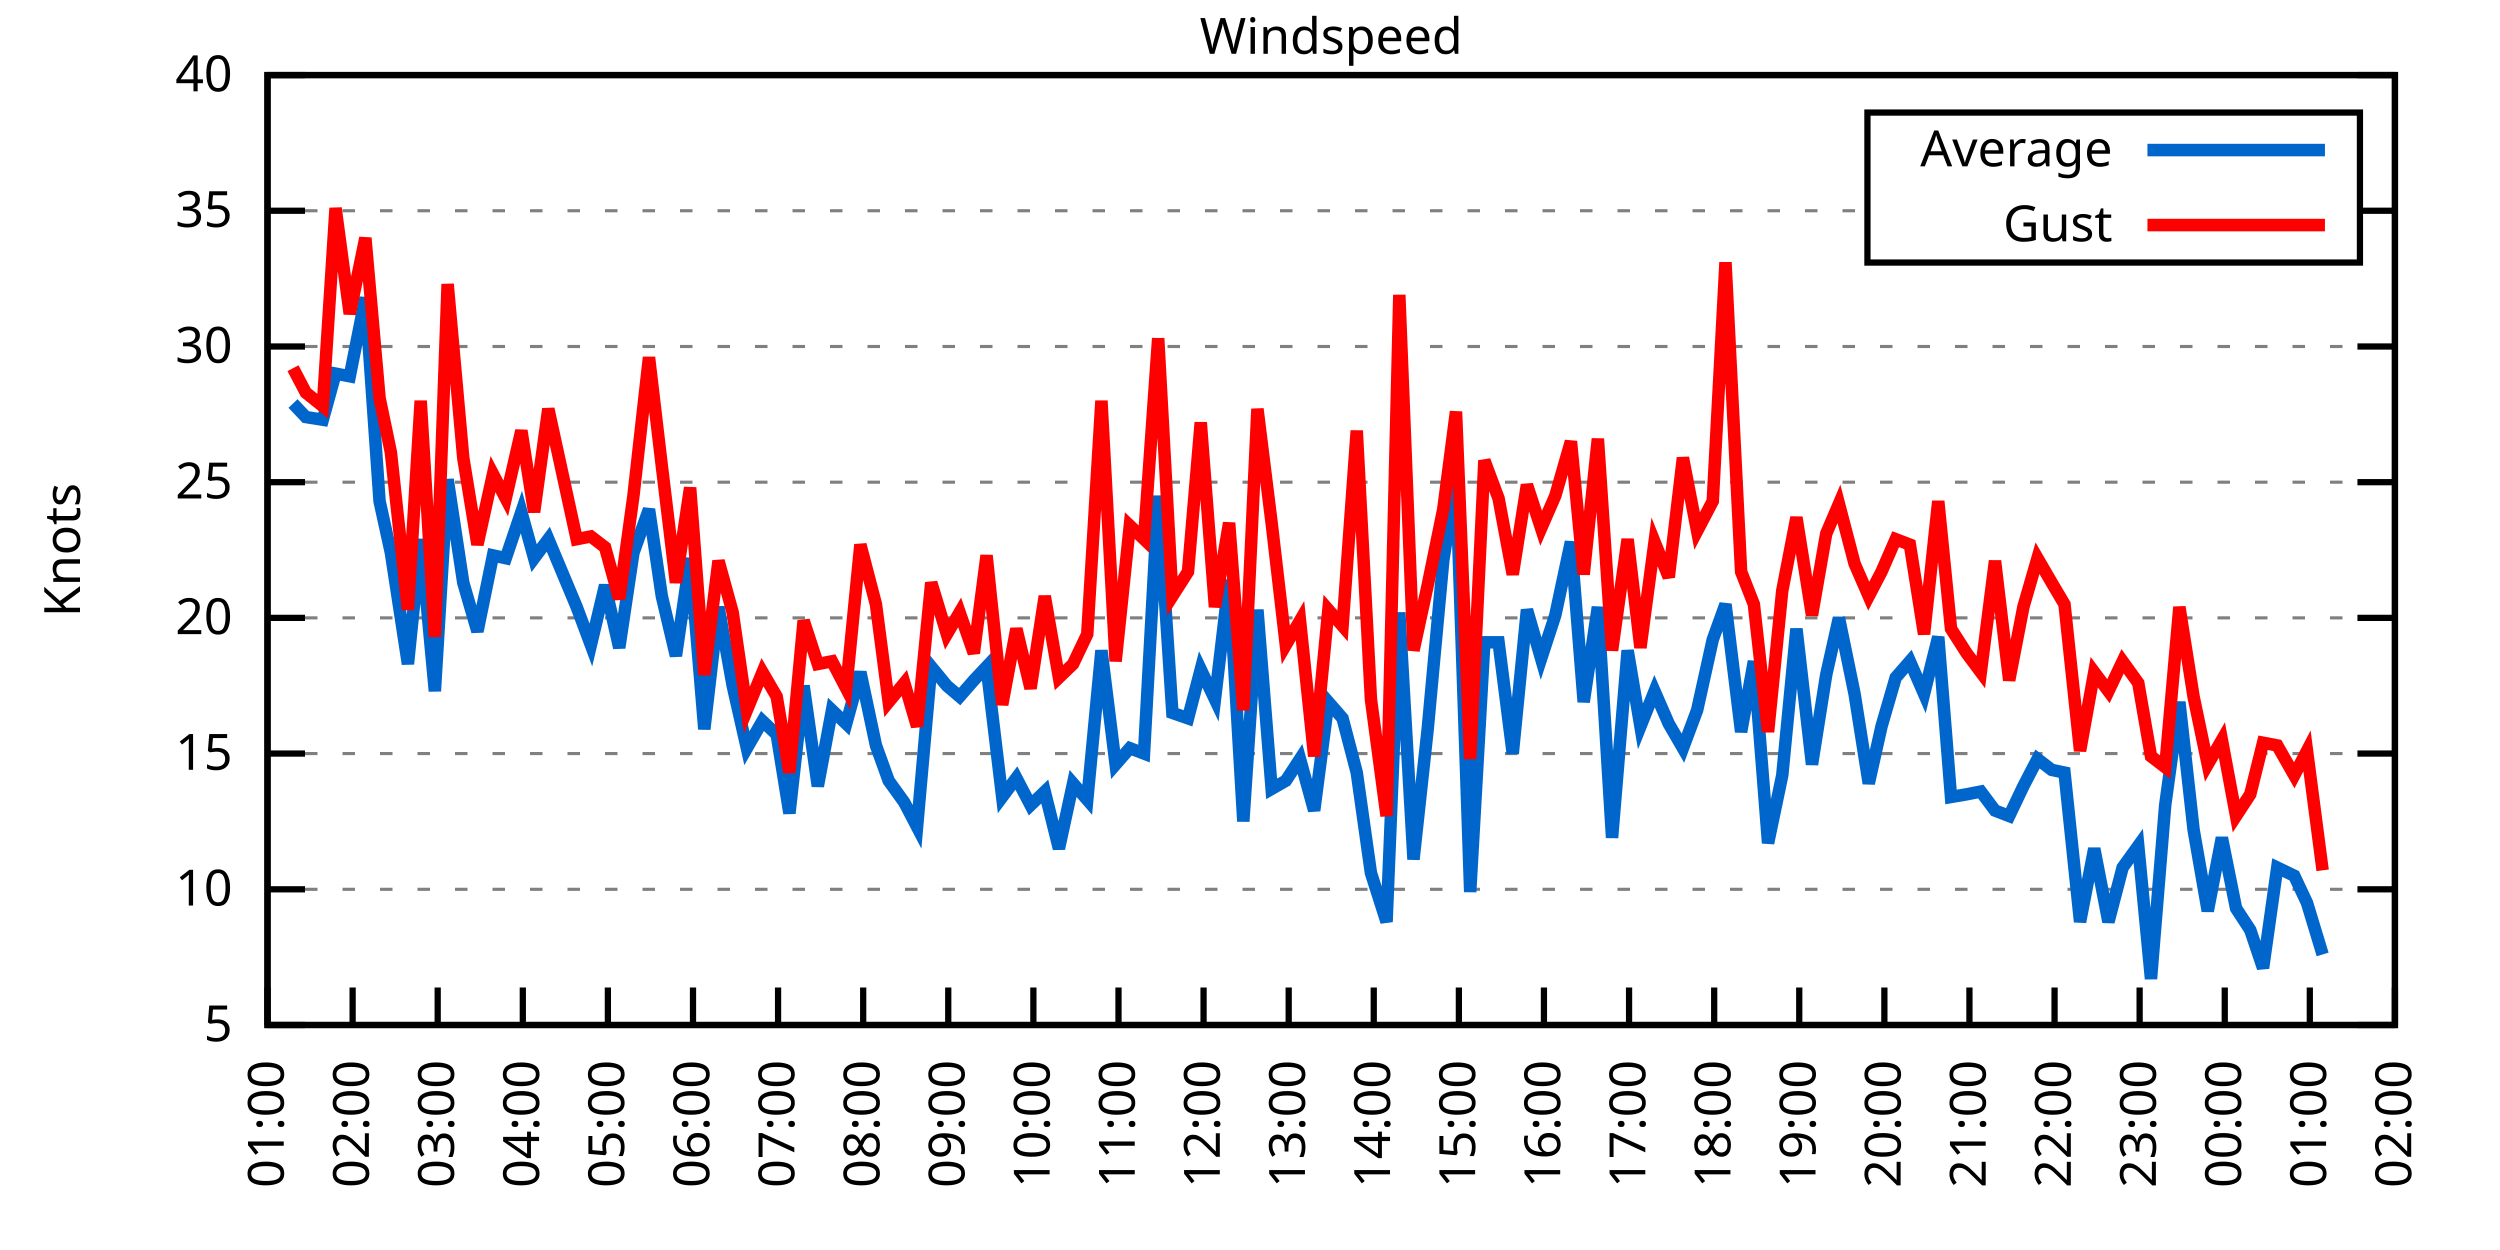
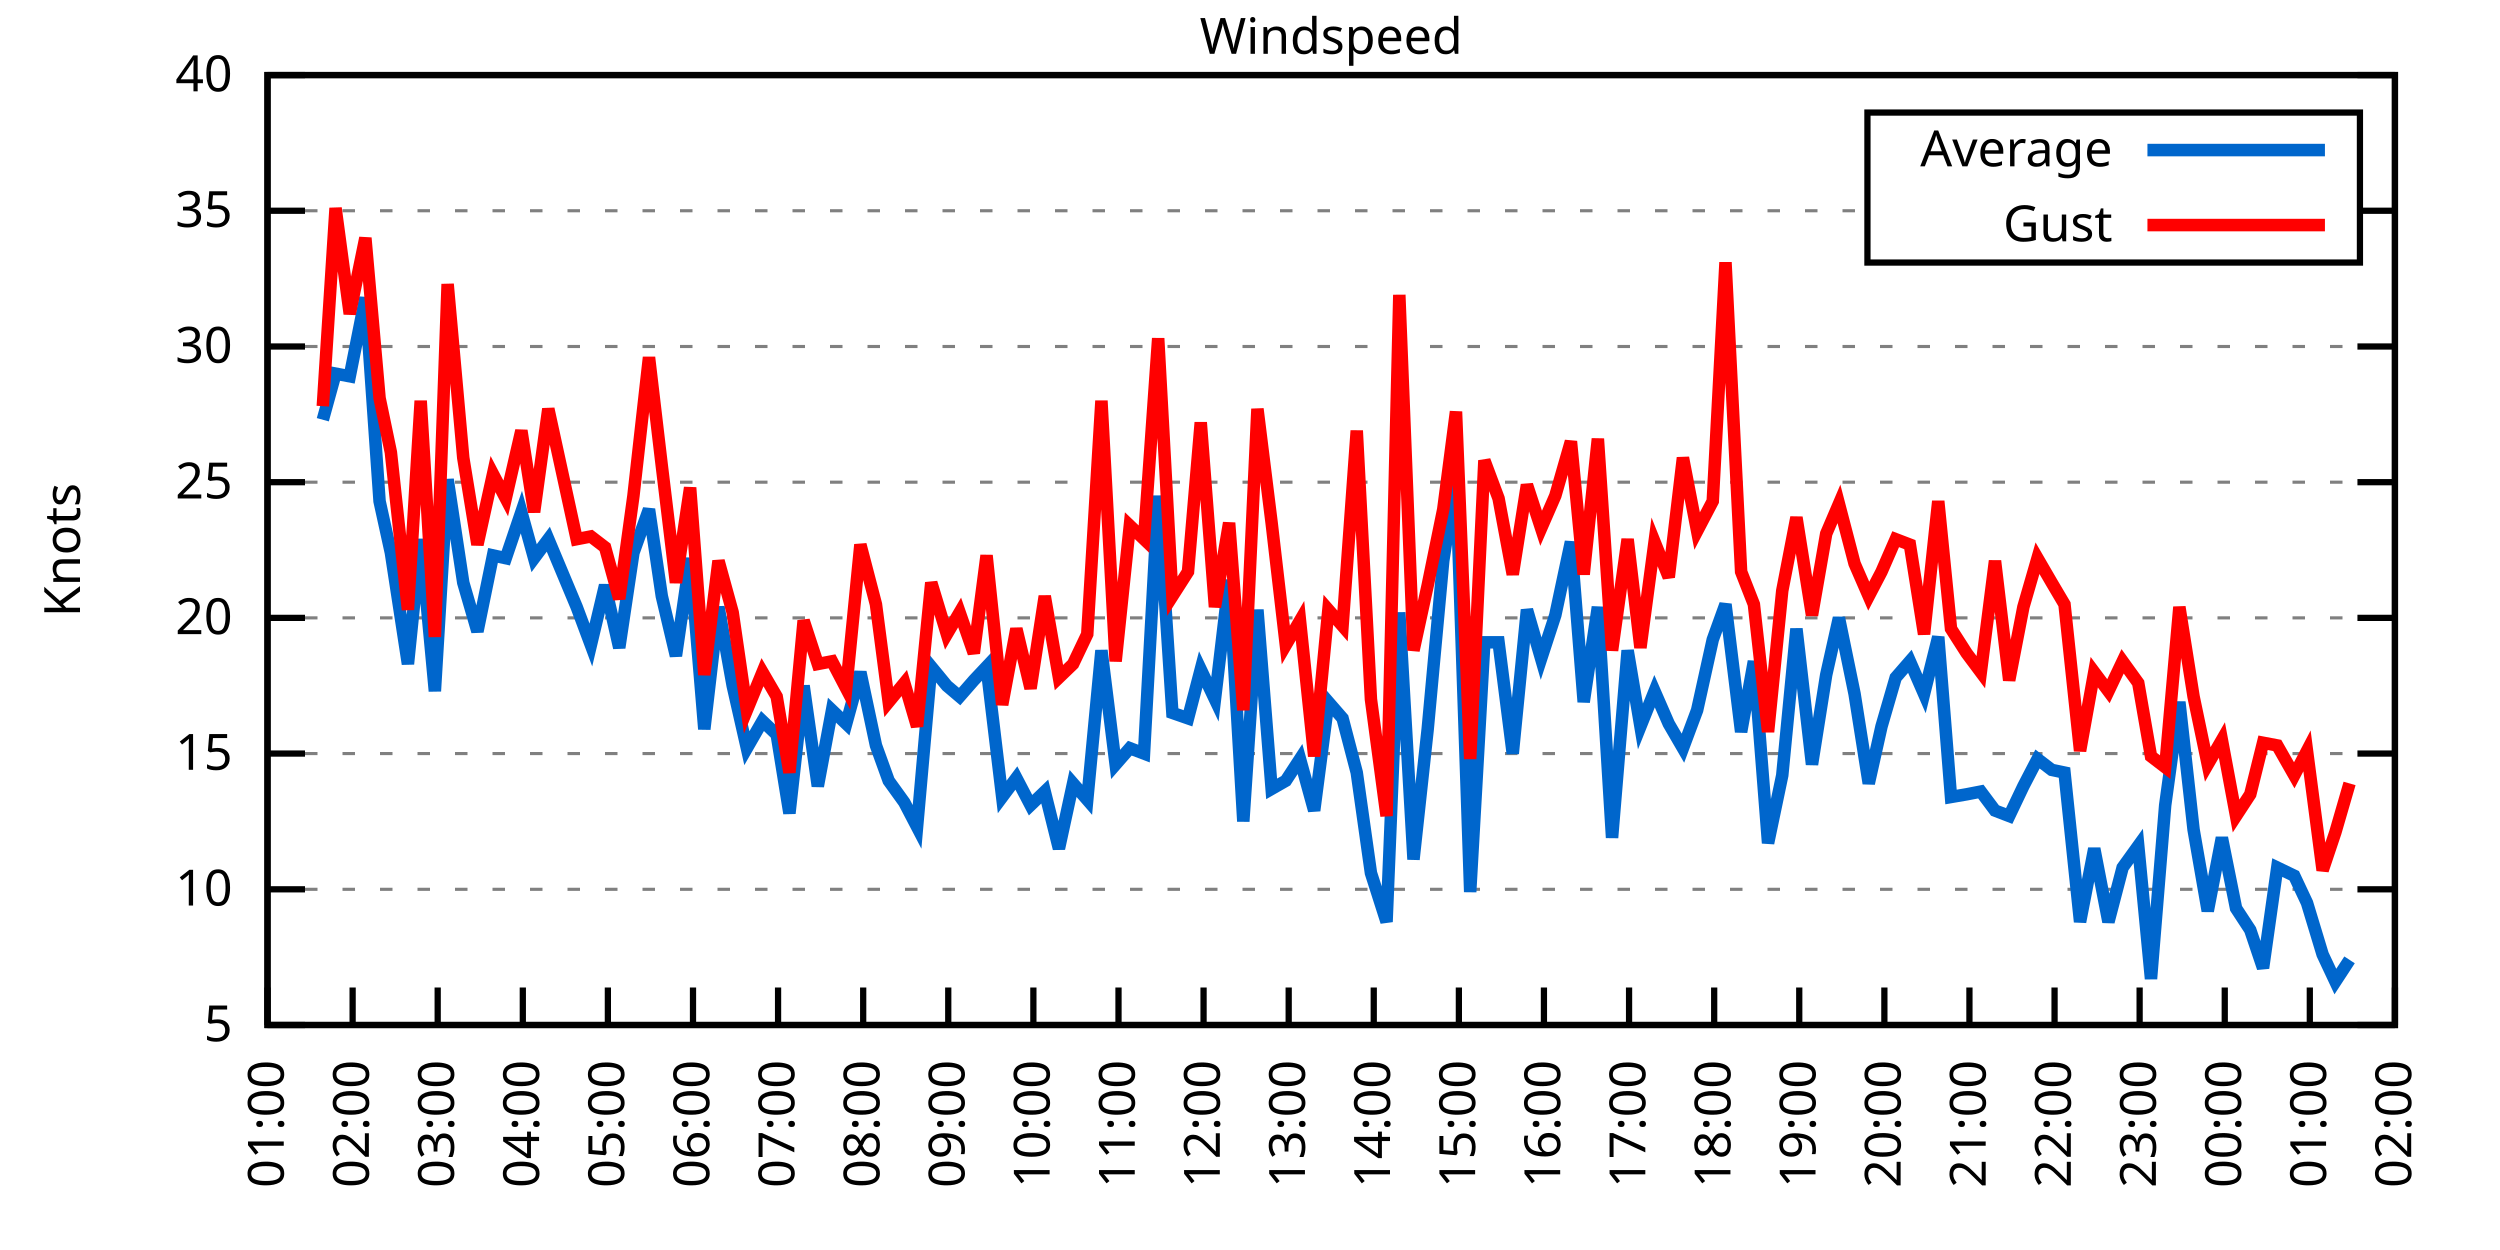
<svg xmlns="http://www.w3.org/2000/svg" xmlns:xlink="http://www.w3.org/1999/xlink" width="400" height="200" viewBox="0 0 400 200">
  <g id="gnuplot_canvas">
    <rect x="0" y="0" width="400" height="200" fill="none" />
    <defs>
      <circle id="gpDot" r="0.5" stroke-width="0.5" stroke="currentColor" />
      <path id="gpPt0" stroke-width="0.333" stroke="currentColor" d="M-1,0 h2 M0,-1 v2" />
      <path id="gpPt1" stroke-width="0.333" stroke="currentColor" d="M-1,-1 L1,1 M1,-1 L-1,1" />
      <path id="gpPt2" stroke-width="0.333" stroke="currentColor" d="M-1,0 L1,0 M0,-1 L0,1 M-1,-1 L1,1 M-1,1 L1,-1" />
      <rect id="gpPt3" stroke-width="0.333" stroke="currentColor" x="-1" y="-1" width="2" height="2" />
      <rect id="gpPt4" stroke-width="0.333" stroke="currentColor" fill="currentColor" x="-1" y="-1" width="2" height="2" />
      <circle id="gpPt5" stroke-width="0.333" stroke="currentColor" cx="0" cy="0" r="1" />
      <use xlink:href="#gpPt5" id="gpPt6" fill="currentColor" stroke="none" />
      <path id="gpPt7" stroke-width="0.333" stroke="currentColor" d="M0,-1.33 L-1.33,0.67 L1.33,0.67 z" />
      <use xlink:href="#gpPt7" id="gpPt8" fill="currentColor" stroke="none" />
      <use xlink:href="#gpPt7" id="gpPt9" stroke="currentColor" transform="rotate(180)" />
      <use xlink:href="#gpPt9" id="gpPt10" fill="currentColor" stroke="none" />
      <use xlink:href="#gpPt3" id="gpPt11" stroke="currentColor" transform="rotate(45)" />
      <use xlink:href="#gpPt11" id="gpPt12" fill="currentColor" stroke="none" />
      <path id="gpPt13" stroke-width="0.333" stroke="currentColor" d="M0,1.330 L1.265,0.411 L0.782,-1.067 L-0.782,-1.076 L-1.265,0.411 z" />
      <use xlink:href="#gpPt13" id="gpPt14" fill="currentColor" stroke="none" />
      <filter id="textbox" filterUnits="objectBoundingBox" x="0" y="0" height="1" width="1">
        <feFlood flood-color="white" flood-opacity="1" result="bgnd" />
        <feComposite in="SourceGraphic" in2="bgnd" operator="atop" />
      </filter>
      <filter id="greybox" filterUnits="objectBoundingBox" x="0" y="0" height="1" width="1">
        <feFlood flood-color="lightgrey" flood-opacity="1" result="grey" />
        <feComposite in="SourceGraphic" in2="grey" operator="atop" />
      </filter>
    </defs>
    <g fill="none" color="white" stroke="currentColor" stroke-width="1.00" stroke-linecap="butt" stroke-linejoin="miter">
</g>
    <g fill="none" color="black" stroke="currentColor" stroke-width="1.00" stroke-linecap="butt" stroke-linejoin="miter">
      <g stroke="none" shape-rendering="crispEdges">
        <polygon fill="rgb(255, 255, 255)" points="42.80,164.00 383.18,164.00 383.18,12.02 42.80,12.02 " />
      </g>
    </g>
    <g fill="none" color="black" stroke="currentColor" stroke-width="1.00" stroke-linecap="butt" stroke-linejoin="miter">
</g>
    <g fill="none" color="black" stroke="black" stroke-width="0.50" stroke-linecap="butt" stroke-linejoin="miter">
</g>
    <g fill="none" color="gray" stroke="currentColor" stroke-width="0.50" stroke-linecap="butt" stroke-linejoin="miter">
      <path stroke="gray" stroke-dasharray="2,4" class="gridline" d="M42.80,164.00 L383.19,164.00  " />
    </g>
    <g fill="none" color="gray" stroke="gray" stroke-width="1.00" stroke-linecap="butt" stroke-linejoin="miter">
</g>
    <g fill="none" color="black" stroke="currentColor" stroke-width="1.00" stroke-linecap="butt" stroke-linejoin="miter">
      <path stroke="black" d="M42.80,164.00 L48.80,164.00 M383.19,164.00 L377.19,164.00  " />
      <g transform="translate(37.20,166.60)" stroke="none" fill="black" font-family="Sans" font-size="8.00" text-anchor="end">
        <text>
          <tspan font-family="Sans"> 5</tspan>
        </text>
      </g>
    </g>
    <g fill="none" color="black" stroke="currentColor" stroke-width="1.00" stroke-linecap="butt" stroke-linejoin="miter">
</g>
    <g fill="none" color="black" stroke="black" stroke-width="0.50" stroke-linecap="butt" stroke-linejoin="miter">
</g>
    <g fill="none" color="gray" stroke="currentColor" stroke-width="0.50" stroke-linecap="butt" stroke-linejoin="miter">
      <path stroke="gray" stroke-dasharray="2,4" class="gridline" d="M42.80,142.29 L383.19,142.29  " />
    </g>
    <g fill="none" color="gray" stroke="gray" stroke-width="1.00" stroke-linecap="butt" stroke-linejoin="miter">
</g>
    <g fill="none" color="black" stroke="currentColor" stroke-width="1.00" stroke-linecap="butt" stroke-linejoin="miter">
      <path stroke="black" d="M42.80,142.29 L48.80,142.29 M383.19,142.29 L377.19,142.29  " />
      <g transform="translate(37.20,144.89)" stroke="none" fill="black" font-family="Sans" font-size="8.00" text-anchor="end">
        <text>
          <tspan font-family="Sans"> 10</tspan>
        </text>
      </g>
    </g>
    <g fill="none" color="black" stroke="currentColor" stroke-width="1.00" stroke-linecap="butt" stroke-linejoin="miter">
</g>
    <g fill="none" color="black" stroke="black" stroke-width="0.50" stroke-linecap="butt" stroke-linejoin="miter">
</g>
    <g fill="none" color="gray" stroke="currentColor" stroke-width="0.50" stroke-linecap="butt" stroke-linejoin="miter">
      <path stroke="gray" stroke-dasharray="2,4" class="gridline" d="M42.80,120.57 L383.19,120.57  " />
    </g>
    <g fill="none" color="gray" stroke="gray" stroke-width="1.00" stroke-linecap="butt" stroke-linejoin="miter">
</g>
    <g fill="none" color="black" stroke="currentColor" stroke-width="1.00" stroke-linecap="butt" stroke-linejoin="miter">
      <path stroke="black" d="M42.80,120.57 L48.80,120.57 M383.19,120.57 L377.19,120.57  " />
      <g transform="translate(37.20,123.17)" stroke="none" fill="black" font-family="Sans" font-size="8.00" text-anchor="end">
        <text>
          <tspan font-family="Sans"> 15</tspan>
        </text>
      </g>
    </g>
    <g fill="none" color="black" stroke="currentColor" stroke-width="1.00" stroke-linecap="butt" stroke-linejoin="miter">
</g>
    <g fill="none" color="black" stroke="black" stroke-width="0.50" stroke-linecap="butt" stroke-linejoin="miter">
</g>
    <g fill="none" color="gray" stroke="currentColor" stroke-width="0.50" stroke-linecap="butt" stroke-linejoin="miter">
      <path stroke="gray" stroke-dasharray="2,4" class="gridline" d="M42.80,98.86 L383.19,98.86  " />
    </g>
    <g fill="none" color="gray" stroke="gray" stroke-width="1.00" stroke-linecap="butt" stroke-linejoin="miter">
</g>
    <g fill="none" color="black" stroke="currentColor" stroke-width="1.00" stroke-linecap="butt" stroke-linejoin="miter">
      <path stroke="black" d="M42.80,98.86 L48.80,98.86 M383.19,98.86 L377.19,98.86  " />
      <g transform="translate(37.20,101.46)" stroke="none" fill="black" font-family="Sans" font-size="8.00" text-anchor="end">
        <text>
          <tspan font-family="Sans"> 20</tspan>
        </text>
      </g>
    </g>
    <g fill="none" color="black" stroke="currentColor" stroke-width="1.00" stroke-linecap="butt" stroke-linejoin="miter">
</g>
    <g fill="none" color="black" stroke="black" stroke-width="0.50" stroke-linecap="butt" stroke-linejoin="miter">
</g>
    <g fill="none" color="gray" stroke="currentColor" stroke-width="0.50" stroke-linecap="butt" stroke-linejoin="miter">
      <path stroke="gray" stroke-dasharray="2,4" class="gridline" d="M42.80,77.15 L383.19,77.15  " />
    </g>
    <g fill="none" color="gray" stroke="gray" stroke-width="1.00" stroke-linecap="butt" stroke-linejoin="miter">
</g>
    <g fill="none" color="black" stroke="currentColor" stroke-width="1.00" stroke-linecap="butt" stroke-linejoin="miter">
      <path stroke="black" d="M42.80,77.15 L48.80,77.15 M383.19,77.15 L377.19,77.15  " />
      <g transform="translate(37.20,79.75)" stroke="none" fill="black" font-family="Sans" font-size="8.00" text-anchor="end">
        <text>
          <tspan font-family="Sans"> 25</tspan>
        </text>
      </g>
    </g>
    <g fill="none" color="black" stroke="currentColor" stroke-width="1.00" stroke-linecap="butt" stroke-linejoin="miter">
</g>
    <g fill="none" color="black" stroke="black" stroke-width="0.50" stroke-linecap="butt" stroke-linejoin="miter">
</g>
    <g fill="none" color="gray" stroke="currentColor" stroke-width="0.50" stroke-linecap="butt" stroke-linejoin="miter">
      <path stroke="gray" stroke-dasharray="2,4" class="gridline" d="M42.80,55.44 L383.19,55.44  " />
    </g>
    <g fill="none" color="gray" stroke="gray" stroke-width="1.00" stroke-linecap="butt" stroke-linejoin="miter">
</g>
    <g fill="none" color="black" stroke="currentColor" stroke-width="1.00" stroke-linecap="butt" stroke-linejoin="miter">
      <path stroke="black" d="M42.80,55.44 L48.80,55.44 M383.19,55.44 L377.19,55.44  " />
      <g transform="translate(37.20,58.04)" stroke="none" fill="black" font-family="Sans" font-size="8.00" text-anchor="end">
        <text>
          <tspan font-family="Sans"> 30</tspan>
        </text>
      </g>
    </g>
    <g fill="none" color="black" stroke="currentColor" stroke-width="1.00" stroke-linecap="butt" stroke-linejoin="miter">
</g>
    <g fill="none" color="black" stroke="black" stroke-width="0.50" stroke-linecap="butt" stroke-linejoin="miter">
</g>
    <g fill="none" color="gray" stroke="currentColor" stroke-width="0.50" stroke-linecap="butt" stroke-linejoin="miter">
      <path stroke="gray" stroke-dasharray="2,4" class="gridline" d="M42.80,33.72 L298.79,33.72 M377.59,33.72 L383.19,33.72  " />
    </g>
    <g fill="none" color="gray" stroke="gray" stroke-width="1.00" stroke-linecap="butt" stroke-linejoin="miter">
</g>
    <g fill="none" color="black" stroke="currentColor" stroke-width="1.00" stroke-linecap="butt" stroke-linejoin="miter">
      <path stroke="black" d="M42.80,33.72 L48.80,33.72 M383.19,33.72 L377.19,33.72  " />
      <g transform="translate(37.20,36.32)" stroke="none" fill="black" font-family="Sans" font-size="8.00" text-anchor="end">
        <text>
          <tspan font-family="Sans"> 35</tspan>
        </text>
      </g>
    </g>
    <g fill="none" color="black" stroke="currentColor" stroke-width="1.00" stroke-linecap="butt" stroke-linejoin="miter">
</g>
    <g fill="none" color="black" stroke="black" stroke-width="0.50" stroke-linecap="butt" stroke-linejoin="miter">
</g>
    <g fill="none" color="gray" stroke="currentColor" stroke-width="0.50" stroke-linecap="butt" stroke-linejoin="miter">
      <path stroke="gray" stroke-dasharray="2,4" class="gridline" d="M42.80,12.01 L383.19,12.01  " />
    </g>
    <g fill="none" color="gray" stroke="gray" stroke-width="1.00" stroke-linecap="butt" stroke-linejoin="miter">
</g>
    <g fill="none" color="black" stroke="currentColor" stroke-width="1.00" stroke-linecap="butt" stroke-linejoin="miter">
      <path stroke="black" d="M42.80,12.01 L48.80,12.01 M383.19,12.01 L377.19,12.01  " />
      <g transform="translate(37.20,14.61)" stroke="none" fill="black" font-family="Sans" font-size="8.00" text-anchor="end">
        <text>
          <tspan font-family="Sans"> 40</tspan>
        </text>
      </g>
    </g>
    <g fill="none" color="black" stroke="currentColor" stroke-width="1.00" stroke-linecap="butt" stroke-linejoin="miter">
      <path stroke="black" d="M42.80,164.00 L42.80,158.00  " />
      <g transform="translate(45.40,169.60) rotate(270.00)" stroke="none" fill="black" font-family="Sans" font-size="8.00" text-anchor="end">
        <text>
          <tspan font-family="Sans">01:00</tspan>
        </text>
      </g>
    </g>
    <g fill="none" color="black" stroke="currentColor" stroke-width="1.00" stroke-linecap="butt" stroke-linejoin="miter">
      <path stroke="black" d="M56.42,164.00 L56.42,158.00  " />
      <g transform="translate(59.02,169.60) rotate(270.00)" stroke="none" fill="black" font-family="Sans" font-size="8.00" text-anchor="end">
        <text>
          <tspan font-family="Sans">02:00</tspan>
        </text>
      </g>
    </g>
    <g fill="none" color="black" stroke="currentColor" stroke-width="1.00" stroke-linecap="butt" stroke-linejoin="miter">
      <path stroke="black" d="M70.03,164.00 L70.03,158.00  " />
      <g transform="translate(72.63,169.60) rotate(270.00)" stroke="none" fill="black" font-family="Sans" font-size="8.00" text-anchor="end">
        <text>
          <tspan font-family="Sans">03:00</tspan>
        </text>
      </g>
    </g>
    <g fill="none" color="black" stroke="currentColor" stroke-width="1.00" stroke-linecap="butt" stroke-linejoin="miter">
      <path stroke="black" d="M83.65,164.00 L83.65,158.00  " />
      <g transform="translate(86.25,169.60) rotate(270.00)" stroke="none" fill="black" font-family="Sans" font-size="8.00" text-anchor="end">
        <text>
          <tspan font-family="Sans">04:00</tspan>
        </text>
      </g>
    </g>
    <g fill="none" color="black" stroke="currentColor" stroke-width="1.00" stroke-linecap="butt" stroke-linejoin="miter">
      <path stroke="black" d="M97.26,164.00 L97.26,158.00  " />
      <g transform="translate(99.86,169.60) rotate(270.00)" stroke="none" fill="black" font-family="Sans" font-size="8.00" text-anchor="end">
        <text>
          <tspan font-family="Sans">05:00</tspan>
        </text>
      </g>
    </g>
    <g fill="none" color="black" stroke="currentColor" stroke-width="1.00" stroke-linecap="butt" stroke-linejoin="miter">
      <path stroke="black" d="M110.88,164.00 L110.88,158.00  " />
      <g transform="translate(113.48,169.60) rotate(270.00)" stroke="none" fill="black" font-family="Sans" font-size="8.00" text-anchor="end">
        <text>
          <tspan font-family="Sans">06:00</tspan>
        </text>
      </g>
    </g>
    <g fill="none" color="black" stroke="currentColor" stroke-width="1.00" stroke-linecap="butt" stroke-linejoin="miter">
      <path stroke="black" d="M124.49,164.00 L124.49,158.00  " />
      <g transform="translate(127.09,169.60) rotate(270.00)" stroke="none" fill="black" font-family="Sans" font-size="8.00" text-anchor="end">
        <text>
          <tspan font-family="Sans">07:00</tspan>
        </text>
      </g>
    </g>
    <g fill="none" color="black" stroke="currentColor" stroke-width="1.00" stroke-linecap="butt" stroke-linejoin="miter">
      <path stroke="black" d="M138.11,164.00 L138.11,158.00  " />
      <g transform="translate(140.71,169.60) rotate(270.00)" stroke="none" fill="black" font-family="Sans" font-size="8.00" text-anchor="end">
        <text>
          <tspan font-family="Sans">08:00</tspan>
        </text>
      </g>
    </g>
    <g fill="none" color="black" stroke="currentColor" stroke-width="1.00" stroke-linecap="butt" stroke-linejoin="miter">
      <path stroke="black" d="M151.72,164.00 L151.72,158.00  " />
      <g transform="translate(154.32,169.60) rotate(270.00)" stroke="none" fill="black" font-family="Sans" font-size="8.00" text-anchor="end">
        <text>
          <tspan font-family="Sans">09:00</tspan>
        </text>
      </g>
    </g>
    <g fill="none" color="black" stroke="currentColor" stroke-width="1.00" stroke-linecap="butt" stroke-linejoin="miter">
      <path stroke="black" d="M165.34,164.00 L165.34,158.00  " />
      <g transform="translate(167.94,169.60) rotate(270.00)" stroke="none" fill="black" font-family="Sans" font-size="8.00" text-anchor="end">
        <text>
          <tspan font-family="Sans">10:00</tspan>
        </text>
      </g>
    </g>
    <g fill="none" color="black" stroke="currentColor" stroke-width="1.00" stroke-linecap="butt" stroke-linejoin="miter">
      <path stroke="black" d="M178.96,164.00 L178.96,158.00  " />
      <g transform="translate(181.56,169.60) rotate(270.00)" stroke="none" fill="black" font-family="Sans" font-size="8.00" text-anchor="end">
        <text>
          <tspan font-family="Sans">11:00</tspan>
        </text>
      </g>
    </g>
    <g fill="none" color="black" stroke="currentColor" stroke-width="1.00" stroke-linecap="butt" stroke-linejoin="miter">
      <path stroke="black" d="M192.57,164.00 L192.57,158.00  " />
      <g transform="translate(195.17,169.60) rotate(270.00)" stroke="none" fill="black" font-family="Sans" font-size="8.00" text-anchor="end">
        <text>
          <tspan font-family="Sans">12:00</tspan>
        </text>
      </g>
    </g>
    <g fill="none" color="black" stroke="currentColor" stroke-width="1.00" stroke-linecap="butt" stroke-linejoin="miter">
      <path stroke="black" d="M206.19,164.00 L206.19,158.00  " />
      <g transform="translate(208.79,169.60) rotate(270.00)" stroke="none" fill="black" font-family="Sans" font-size="8.00" text-anchor="end">
        <text>
          <tspan font-family="Sans">13:00</tspan>
        </text>
      </g>
    </g>
    <g fill="none" color="black" stroke="currentColor" stroke-width="1.00" stroke-linecap="butt" stroke-linejoin="miter">
      <path stroke="black" d="M219.80,164.00 L219.80,158.00  " />
      <g transform="translate(222.40,169.60) rotate(270.00)" stroke="none" fill="black" font-family="Sans" font-size="8.00" text-anchor="end">
        <text>
          <tspan font-family="Sans">14:00</tspan>
        </text>
      </g>
    </g>
    <g fill="none" color="black" stroke="currentColor" stroke-width="1.00" stroke-linecap="butt" stroke-linejoin="miter">
      <path stroke="black" d="M233.42,164.00 L233.42,158.00  " />
      <g transform="translate(236.02,169.60) rotate(270.00)" stroke="none" fill="black" font-family="Sans" font-size="8.00" text-anchor="end">
        <text>
          <tspan font-family="Sans">15:00</tspan>
        </text>
      </g>
    </g>
    <g fill="none" color="black" stroke="currentColor" stroke-width="1.00" stroke-linecap="butt" stroke-linejoin="miter">
      <path stroke="black" d="M247.03,164.00 L247.03,158.00  " />
      <g transform="translate(249.63,169.60) rotate(270.00)" stroke="none" fill="black" font-family="Sans" font-size="8.00" text-anchor="end">
        <text>
          <tspan font-family="Sans">16:00</tspan>
        </text>
      </g>
    </g>
    <g fill="none" color="black" stroke="currentColor" stroke-width="1.00" stroke-linecap="butt" stroke-linejoin="miter">
      <path stroke="black" d="M260.65,164.00 L260.65,158.00  " />
      <g transform="translate(263.25,169.60) rotate(270.00)" stroke="none" fill="black" font-family="Sans" font-size="8.00" text-anchor="end">
        <text>
          <tspan font-family="Sans">17:00</tspan>
        </text>
      </g>
    </g>
    <g fill="none" color="black" stroke="currentColor" stroke-width="1.00" stroke-linecap="butt" stroke-linejoin="miter">
      <path stroke="black" d="M274.27,164.00 L274.27,158.00  " />
      <g transform="translate(276.87,169.60) rotate(270.00)" stroke="none" fill="black" font-family="Sans" font-size="8.00" text-anchor="end">
        <text>
          <tspan font-family="Sans">18:00</tspan>
        </text>
      </g>
    </g>
    <g fill="none" color="black" stroke="currentColor" stroke-width="1.00" stroke-linecap="butt" stroke-linejoin="miter">
      <path stroke="black" d="M287.88,164.00 L287.88,158.00  " />
      <g transform="translate(290.48,169.60) rotate(270.00)" stroke="none" fill="black" font-family="Sans" font-size="8.00" text-anchor="end">
        <text>
          <tspan font-family="Sans">19:00</tspan>
        </text>
      </g>
    </g>
    <g fill="none" color="black" stroke="currentColor" stroke-width="1.00" stroke-linecap="butt" stroke-linejoin="miter">
      <path stroke="black" d="M301.50,164.00 L301.50,158.00  " />
      <g transform="translate(304.10,169.60) rotate(270.00)" stroke="none" fill="black" font-family="Sans" font-size="8.00" text-anchor="end">
        <text>
          <tspan font-family="Sans">20:00</tspan>
        </text>
      </g>
    </g>
    <g fill="none" color="black" stroke="currentColor" stroke-width="1.00" stroke-linecap="butt" stroke-linejoin="miter">
      <path stroke="black" d="M315.11,164.00 L315.11,158.00  " />
      <g transform="translate(317.71,169.60) rotate(270.00)" stroke="none" fill="black" font-family="Sans" font-size="8.00" text-anchor="end">
        <text>
          <tspan font-family="Sans">21:00</tspan>
        </text>
      </g>
    </g>
    <g fill="none" color="black" stroke="currentColor" stroke-width="1.00" stroke-linecap="butt" stroke-linejoin="miter">
      <path stroke="black" d="M328.73,164.00 L328.73,158.00  " />
      <g transform="translate(331.33,169.60) rotate(270.00)" stroke="none" fill="black" font-family="Sans" font-size="8.00" text-anchor="end">
        <text>
          <tspan font-family="Sans">22:00</tspan>
        </text>
      </g>
    </g>
    <g fill="none" color="black" stroke="currentColor" stroke-width="1.00" stroke-linecap="butt" stroke-linejoin="miter">
      <path stroke="black" d="M342.34,164.00 L342.34,158.00  " />
      <g transform="translate(344.94,169.60) rotate(270.00)" stroke="none" fill="black" font-family="Sans" font-size="8.00" text-anchor="end">
        <text>
          <tspan font-family="Sans">23:00</tspan>
        </text>
      </g>
    </g>
    <g fill="none" color="black" stroke="currentColor" stroke-width="1.00" stroke-linecap="butt" stroke-linejoin="miter">
      <path stroke="black" d="M355.96,164.00 L355.96,158.00  " />
      <g transform="translate(358.56,169.60) rotate(270.00)" stroke="none" fill="black" font-family="Sans" font-size="8.00" text-anchor="end">
        <text>
          <tspan font-family="Sans">00:00</tspan>
        </text>
      </g>
    </g>
    <g fill="none" color="black" stroke="currentColor" stroke-width="1.00" stroke-linecap="butt" stroke-linejoin="miter">
      <path stroke="black" d="M369.57,164.00 L369.57,158.00  " />
      <g transform="translate(372.17,169.60) rotate(270.00)" stroke="none" fill="black" font-family="Sans" font-size="8.00" text-anchor="end">
        <text>
          <tspan font-family="Sans">01:00</tspan>
        </text>
      </g>
    </g>
    <g fill="none" color="black" stroke="currentColor" stroke-width="1.00" stroke-linecap="butt" stroke-linejoin="miter">
      <path stroke="black" d="M383.19,164.00 L383.19,158.00  " />
      <g transform="translate(385.79,169.60) rotate(270.00)" stroke="none" fill="black" font-family="Sans" font-size="8.00" text-anchor="end">
        <text>
          <tspan font-family="Sans">02:00</tspan>
        </text>
      </g>
    </g>
    <g fill="none" color="black" stroke="currentColor" stroke-width="1.00" stroke-linecap="butt" stroke-linejoin="miter">
</g>
    <g fill="none" color="black" stroke="currentColor" stroke-width="1.00" stroke-linecap="butt" stroke-linejoin="miter">
      <path stroke="black" d="M42.80,12.01 L42.80,164.00 L383.19,164.00 L383.19,12.01 L42.80,12.01 Z  " />
    </g>
    <g fill="none" color="black" stroke="currentColor" stroke-width="1.00" stroke-linecap="butt" stroke-linejoin="miter">
</g>
    <g fill="none" color="black" stroke="currentColor" stroke-width="1.00" stroke-linecap="butt" stroke-linejoin="miter">
      <path stroke="black" d="M298.79,42.01 L298.79,18.01 L377.59,18.01 L377.59,42.01 L298.79,42.01 Z  " />
    </g>
    <g id="Windspeed_plot_1">
      <g fill="none" color="white" stroke="black" stroke-width="2.00" stroke-linecap="butt" stroke-linejoin="miter">
</g>
      <g fill="none" color="black" stroke="currentColor" stroke-width="2.00" stroke-linecap="butt" stroke-linejoin="miter">
        <g transform="translate(337.99,26.61)" stroke="none" fill="black" font-family="Sans" font-size="8.00" text-anchor="end">
          <text>
            <tspan font-family="Sans">Average</tspan>
          </text>
        </g>
      </g>
      <g fill="none" color="black" stroke="currentColor" stroke-width="2.00" stroke-linecap="butt" stroke-linejoin="miter">
-         <path stroke="rgb(  0, 102, 204)" d="M343.59,24.01 L371.99,24.01 M46.88,64.56 L48.93,66.73 L51.65,67.16 L53.69,59.78 L55.96,60.21 L58.46,47.62   L60.73,80.19 L62.54,88.44 L65.27,106.24 L67.31,86.27 L69.58,110.59 L71.62,76.71 L74.12,93.22 L76.39,101.03   L78.88,88.87 L80.92,89.31 L83.42,81.93 L85.46,89.31 L87.73,86.27 L92.27,97.12 L94.54,103.20 L96.81,93.65   L99.08,103.64 L101.35,88.44 L103.84,81.49 L105.89,95.39 L108.15,104.94 L110.42,89.31 L112.69,116.67 L114.96,97.12   L117.23,109.72 L119.50,119.71 L122.00,115.36 L124.27,117.53 L126.31,130.13 L128.58,109.72 L130.85,125.79 L133.12,113.63   L135.39,115.80 L137.66,107.55 L140.15,119.27 L142.19,124.92 L144.69,128.39 L146.73,132.30 L149.00,106.68 L151.50,109.72   L153.54,111.45 L155.81,108.85 L157.85,106.68 L160.35,127.52 L162.62,124.48 L164.89,128.83 L167.16,126.65 L169.43,135.77   L171.69,125.35 L173.96,127.96 L176.23,104.07 L178.50,122.31 L180.77,119.71 L183.04,120.57 L185.31,79.32 L187.58,114.06   L190.08,114.93 L192.12,107.11 L194.39,111.89 L196.66,92.78 L198.93,131.43 L201.19,97.56 L203.46,126.22 L205.73,124.92   L208.00,121.44 L210.27,129.69 L212.54,112.32 L214.81,114.93 L217.08,123.61 L219.35,139.68 L221.85,147.50 L223.89,97.99   L226.16,137.51 L228.43,116.67 L230.92,89.74 L232.96,76.28 L235.23,142.72 L237.50,102.77 L239.77,102.77 L242.04,120.57   L244.31,97.56 L246.58,105.38 L248.85,98.43 L251.35,86.70 L253.39,112.32 L255.66,97.12 L257.93,134.04 L260.42,104.07   L262.47,116.23 L264.73,110.59 L267.00,115.80 L269.27,119.71 L271.54,113.63 L274.04,102.34 L276.08,96.69 L278.58,117.10   L280.62,105.81 L282.89,134.90 L285.16,124.05 L287.43,100.60 L289.92,122.31 L292.19,107.98 L294.23,98.86 L296.73,111.02   L299.00,125.35 L301.04,116.23 L303.31,108.42 L305.58,105.81 L307.85,111.02 L310.12,101.90 L312.16,127.52 L314.66,127.09   L316.93,126.65 L319.20,129.69 L321.47,130.56 L323.74,125.79 L326.00,121.44 L328.27,123.18 L330.32,123.61 L332.81,147.50   L335.08,135.77 L337.35,147.50 L339.62,138.81 L342.12,135.34 L344.16,156.62 L346.43,128.83 L348.70,112.32 L350.97,132.73   L353.24,145.76 L355.50,134.04 L357.77,145.33 L360.04,148.80 L362.09,154.88 L364.36,138.81 L367.08,140.12 L369.12,144.46   L371.62,152.71  " />
+         <path stroke="rgb(  0, 102, 204)" d="M343.59,24.01 L371.99,24.01 M51.65,67.16 L53.69,59.78 L55.96,60.21 L58.46,47.62 L60.73,80.19 L62.54,88.44   L65.27,106.24 L67.31,86.27 L69.58,110.59 L71.62,76.71 L74.12,93.22 L76.39,101.03 L78.88,88.87 L80.92,89.31   L83.42,81.93 L85.46,89.31 L87.73,86.27 L92.27,97.12 L94.54,103.20 L96.81,93.65 L99.08,103.64 L101.35,88.44   L103.84,81.49 L105.89,95.39 L108.15,104.94 L110.42,89.31 L112.69,116.67 L114.96,97.12 L117.23,109.72 L119.50,119.71   L122.00,115.36 L124.27,117.53 L126.31,130.13 L128.58,109.72 L130.85,125.79 L133.12,113.63 L135.39,115.80 L137.66,107.55   L140.15,119.27 L142.19,124.92 L144.69,128.39 L146.73,132.30 L149.00,106.68 L151.50,109.72 L153.54,111.45 L155.81,108.85   L157.85,106.68 L160.35,127.52 L162.62,124.48 L164.89,128.83 L167.16,126.65 L169.43,135.77 L171.69,125.35 L173.96,127.96   L176.23,104.07 L178.50,122.31 L180.77,119.71 L183.04,120.57 L185.31,79.32 L187.58,114.06 L190.08,114.93 L192.12,107.11   L194.39,111.89 L196.66,92.78 L198.93,131.43 L201.19,97.56 L203.46,126.22 L205.73,124.92 L208.00,121.44 L210.27,129.69   L212.54,112.32 L214.81,114.93 L217.08,123.61 L219.35,139.68 L221.85,147.50 L223.89,97.99 L226.16,137.51 L228.43,116.67   L230.92,89.74 L232.96,76.28 L235.23,142.72 L237.50,102.77 L239.77,102.77 L242.04,120.57 L244.31,97.56 L246.58,105.38   L248.85,98.43 L251.35,86.70 L253.39,112.32 L255.66,97.12 L257.93,134.04 L260.42,104.07 L262.47,116.23 L264.73,110.59   L267.00,115.80 L269.27,119.71 L271.54,113.63 L274.04,102.34 L276.08,96.69 L278.58,117.10 L280.62,105.81 L282.89,134.90   L285.16,124.05 L287.43,100.60 L289.92,122.31 L292.19,107.98 L294.23,98.86 L296.73,111.02 L299.00,125.35 L301.04,116.23   L303.31,108.42 L305.58,105.81 L307.85,111.02 L310.12,101.90 L312.16,127.52 L314.66,127.09 L316.93,126.65 L319.20,129.69   L321.47,130.56 L323.74,125.79 L326.00,121.44 L328.27,123.18 L330.32,123.61 L332.81,147.50 L335.08,135.77 L337.35,147.50   L339.62,138.81 L342.12,135.34 L344.16,156.62 L346.43,128.83 L348.70,112.32 L350.97,132.73 L353.24,145.76 L355.50,134.04   L357.77,145.33 L360.04,148.80 L362.09,154.88 L364.36,138.81 L367.08,140.12 L369.12,144.46 L371.62,152.71 L373.66,157.05   L375.93,153.58  " />
      </g>
    </g>
    <g id="Windspeed_plot_2">
      <g fill="none" color="black" stroke="currentColor" stroke-width="2.00" stroke-linecap="butt" stroke-linejoin="miter">
        <g transform="translate(337.99,38.61)" stroke="none" fill="black" font-family="Sans" font-size="8.00" text-anchor="end">
          <text>
            <tspan font-family="Sans">Gust</tspan>
          </text>
        </g>
      </g>
      <g fill="none" color="black" stroke="currentColor" stroke-width="2.00" stroke-linecap="butt" stroke-linejoin="miter">
-         <path stroke="rgb(255,   0,   0)" d="M343.59,36.01 L371.99,36.01 M46.88,58.91 L48.93,62.82 L51.65,64.99 L53.69,33.29 L55.96,50.22 L58.46,38.07   L60.73,63.69 L62.54,72.37 L65.27,97.56 L67.31,64.12 L69.58,101.90 L71.62,45.45 L74.12,73.24 L76.39,87.14   L78.88,75.85 L80.92,79.75 L83.42,68.90 L85.46,81.93 L87.73,65.42 L92.27,86.27 L94.54,85.83 L96.81,87.57   L99.08,95.82 L101.35,79.32 L103.84,57.17 L105.89,74.54 L108.15,93.22 L110.42,78.02 L112.69,107.98 L114.96,89.74   L117.23,97.99 L119.50,113.63 L122.00,107.55 L124.27,111.45 L126.31,123.61 L128.58,99.30 L130.85,106.24 L133.12,105.81   L135.39,110.15 L137.66,87.14 L140.15,96.69 L142.19,112.32 L144.69,109.28 L146.73,116.23 L149.00,93.22 L151.50,101.47   L153.54,97.99 L155.81,104.51 L157.85,88.87 L160.35,112.76 L162.62,100.60 L164.89,110.15 L167.16,95.39 L169.43,108.42   L171.69,106.24 L173.96,101.47 L176.23,64.12 L178.50,105.81 L180.77,84.10 L183.04,86.27 L185.31,54.13 L187.58,95.39   L190.08,91.48 L192.12,67.59 L194.39,97.12 L196.66,83.66 L198.93,113.63 L201.19,65.42 L203.46,83.66 L205.73,103.20   L208.00,99.30 L210.27,121.01 L212.54,97.56 L214.81,100.16 L217.08,68.90 L219.35,111.89 L221.85,130.56 L223.89,47.18   L226.16,104.07 L228.43,93.65 L230.92,81.49 L232.96,65.86 L235.23,121.44 L237.50,73.67 L239.77,79.75 L242.04,91.91   L244.31,77.58 L246.58,84.53 L248.85,79.32 L251.35,70.63 L253.39,91.91 L255.66,70.20 L257.93,104.07 L260.42,86.27   L262.47,103.64 L264.73,86.70 L267.00,92.35 L269.27,73.24 L271.54,84.97 L274.04,80.19 L276.08,41.97 L278.58,91.48   L280.62,96.69 L282.89,117.10 L285.16,94.52 L287.43,82.79 L289.92,98.43 L292.19,85.40 L294.23,80.62 L296.73,90.18   L299.00,95.39 L301.04,91.48 L303.31,86.27 L305.58,87.14 L307.85,101.47 L310.12,80.19 L312.16,100.60 L314.66,104.51   L316.93,107.55 L319.20,89.74 L321.47,108.85 L323.74,97.12 L326.00,89.31 L328.27,93.22 L330.32,96.69 L332.81,120.14   L335.08,107.55 L337.35,110.59 L339.62,105.81 L342.12,109.28 L344.16,121.01 L346.43,122.75 L348.70,97.12 L350.97,111.45   L353.24,122.31 L355.50,118.40 L357.77,130.56 L360.04,127.09 L362.09,118.84 L364.36,119.27 L367.08,124.05 L369.12,120.14   L371.62,139.25  " />
+         <path stroke="rgb(255,   0,   0)" d="M343.59,36.01 L371.99,36.01 M51.65,64.99 L53.69,33.29 L55.96,50.22 L58.46,38.07 L60.73,63.69 L62.54,72.37   L65.27,97.56 L67.31,64.12 L69.58,101.90 L71.62,45.45 L74.12,73.24 L76.39,87.14 L78.88,75.85 L80.92,79.75   L83.42,68.90 L85.46,81.93 L87.73,65.42 L92.27,86.27 L94.54,85.83 L96.81,87.57 L99.08,95.82 L101.35,79.32   L103.84,57.17 L105.89,74.54 L108.15,93.22 L110.42,78.02 L112.69,107.98 L114.96,89.74 L117.23,97.99 L119.50,113.63   L122.00,107.55 L124.27,111.45 L126.31,123.61 L128.58,99.30 L130.85,106.24 L133.12,105.81 L135.39,110.15 L137.66,87.14   L140.15,96.69 L142.19,112.32 L144.69,109.28 L146.73,116.23 L149.00,93.22 L151.50,101.47 L153.54,97.99 L155.81,104.51   L157.85,88.87 L160.35,112.76 L162.62,100.60 L164.89,110.15 L167.16,95.39 L169.43,108.42 L171.69,106.24 L173.96,101.47   L176.23,64.12 L178.50,105.81 L180.77,84.10 L183.04,86.27 L185.31,54.13 L187.58,95.39 L190.08,91.48 L192.12,67.59   L194.39,97.12 L196.66,83.66 L198.93,113.63 L201.19,65.42 L203.46,83.66 L205.73,103.20 L208.00,99.30 L210.27,121.01   L212.54,97.56 L214.81,100.16 L217.08,68.90 L219.35,111.89 L221.85,130.56 L223.89,47.18 L226.16,104.07 L228.43,93.65   L230.92,81.49 L232.96,65.86 L235.23,121.44 L237.50,73.67 L239.77,79.75 L242.04,91.91 L244.31,77.58 L246.58,84.53   L248.85,79.32 L251.35,70.63 L253.39,91.91 L255.66,70.20 L257.93,104.07 L260.42,86.27 L262.47,103.64 L264.73,86.70   L267.00,92.35 L269.27,73.24 L271.54,84.97 L274.04,80.19 L276.08,41.97 L278.58,91.48 L280.62,96.69 L282.89,117.10   L285.16,94.52 L287.43,82.79 L289.92,98.43 L292.19,85.40 L294.23,80.62 L296.73,90.18 L299.00,95.39 L301.04,91.48   L303.31,86.27 L305.58,87.14 L307.85,101.47 L310.12,80.19 L312.16,100.60 L314.66,104.51 L316.93,107.55 L319.20,89.74   L321.47,108.85 L323.74,97.12 L326.00,89.31 L328.27,93.22 L330.32,96.69 L332.81,120.14 L335.08,107.55 L337.35,110.59   L339.62,105.81 L342.12,109.28 L344.16,121.01 L346.43,122.75 L348.70,97.12 L350.97,111.45 L353.24,122.31 L355.50,118.40   L357.77,130.56 L360.04,127.09 L362.09,118.84 L364.36,119.27 L367.08,124.05 L369.12,120.14 L371.62,139.25 L373.66,133.17   L375.93,125.35  " />
      </g>
    </g>
    <g fill="none" color="black" stroke="currentColor" stroke-width="2.00" stroke-linecap="butt" stroke-linejoin="miter">
</g>
    <g fill="none" color="black" stroke="black" stroke-width="1.00" stroke-linecap="butt" stroke-linejoin="miter">
</g>
    <g fill="none" color="black" stroke="currentColor" stroke-width="1.00" stroke-linecap="butt" stroke-linejoin="miter">
      <path stroke="black" d="M42.80,12.01 L42.80,164.00 L383.19,164.00 L383.19,12.01 L42.80,12.01 Z  " />
      <g transform="translate(12.80,88.01) rotate(270.00)" stroke="none" fill="black" font-family="Sans" font-size="8.00" text-anchor="middle">
        <text>
          <tspan font-family="Sans">Knots</tspan>
        </text>
      </g>
    </g>
    <g fill="none" color="black" stroke="currentColor" stroke-width="1.00" stroke-linecap="butt" stroke-linejoin="miter">
</g>
    <g fill="none" color="black" stroke="currentColor" stroke-width="1.00" stroke-linecap="butt" stroke-linejoin="miter">
      <g transform="translate(212.99,8.61)" stroke="none" fill="black" font-family="Sans" font-size="8.00" text-anchor="middle">
        <text>
          <tspan font-family="Sans">Windspeed</tspan>
        </text>
      </g>
    </g>
    <g fill="none" color="black" stroke="currentColor" stroke-width="1.00" stroke-linecap="butt" stroke-linejoin="miter">
</g>
  </g>
</svg>
